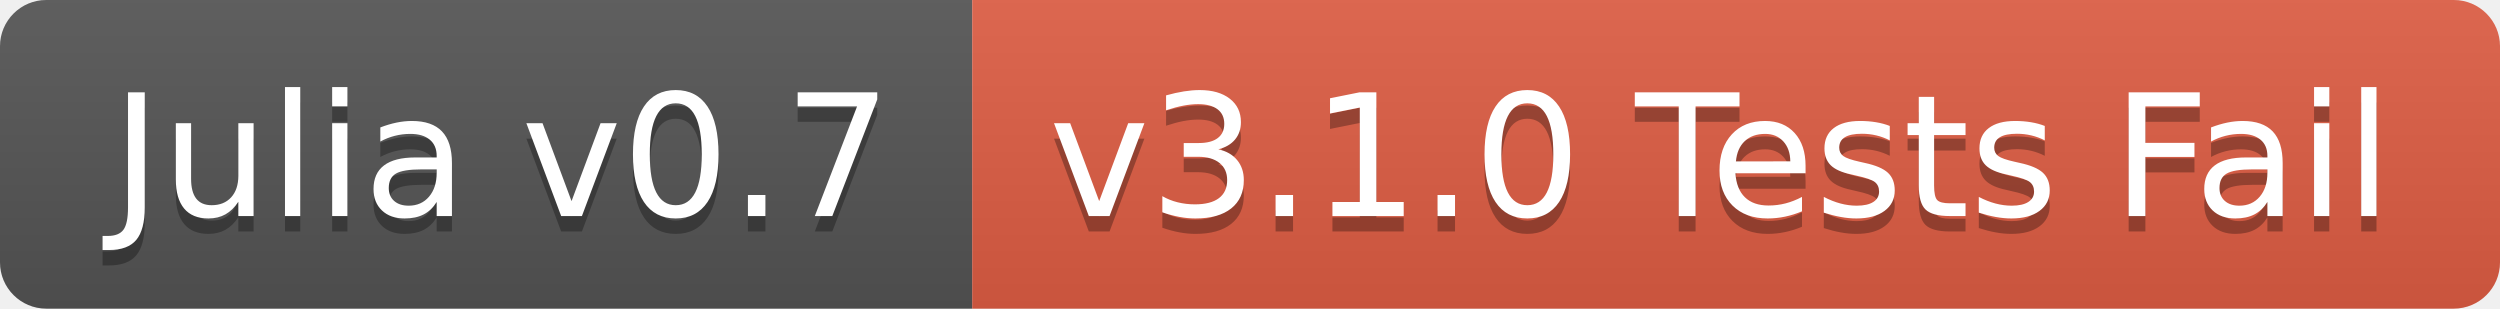
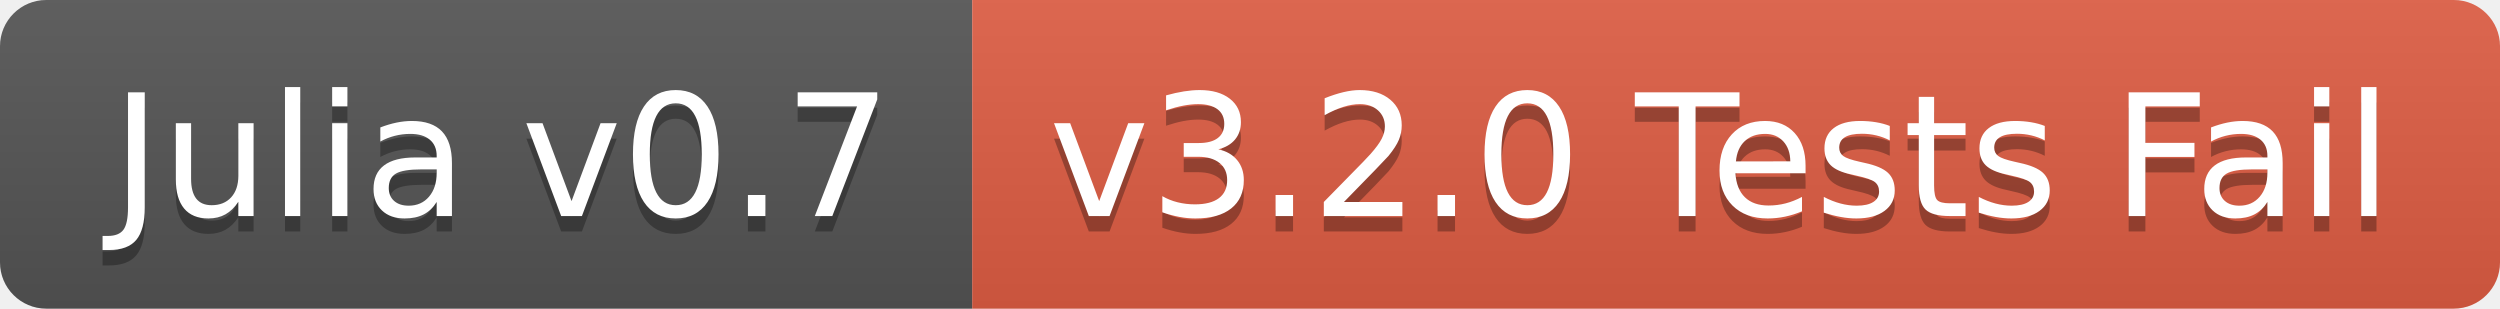
<svg xmlns="http://www.w3.org/2000/svg" width="162" height="20">
  <linearGradient id="b" x2="0" y2="100%">
    <stop offset="0" stop-color="#bbb" stop-opacity=".1" />
    <stop offset="1" stop-opacity=".1" />
  </linearGradient>
  <clipPath id="a">
    <rect width="162" height="20" rx="3" fill="#fff" />
  </clipPath>
  <g clip-path="url(#a)">
    <path fill="#555" d="M0 0h63v20H0z" />
    <path fill="#e05d44" d="M63 0h99v20H63z" />
    <path fill="url(#b)" d="M0 0h162v20H0z" />
  </g>
  <g fill="#fff" text-anchor="middle" font-family="DejaVu Sans,Verdana,Geneva,sans-serif" font-size="110">
    <text x="325" y="150" fill="#010101" fill-opacity=".3" transform="scale(.1)" textLength="530">Julia v0.7</text>
    <text x="325" y="140" transform="scale(.1)" textLength="530">Julia v0.7</text>
-     <text x="1115" y="150" fill="#010101" fill-opacity=".3" transform="scale(.1)" textLength="890">v3.1.0 Tests Fail</text>
-     <text x="1115" y="140" transform="scale(.1)" textLength="890">v3.1.0 Tests Fail</text>
+     <text x="1115" y="150" fill="#010101" fill-opacity=".3" transform="scale(.1)" textLength="890">v3.2.0 Tests Fail</text>
+     <text x="1115" y="140" transform="scale(.1)" textLength="890">v3.2.0 Tests Fail</text>
  </g>
</svg>
